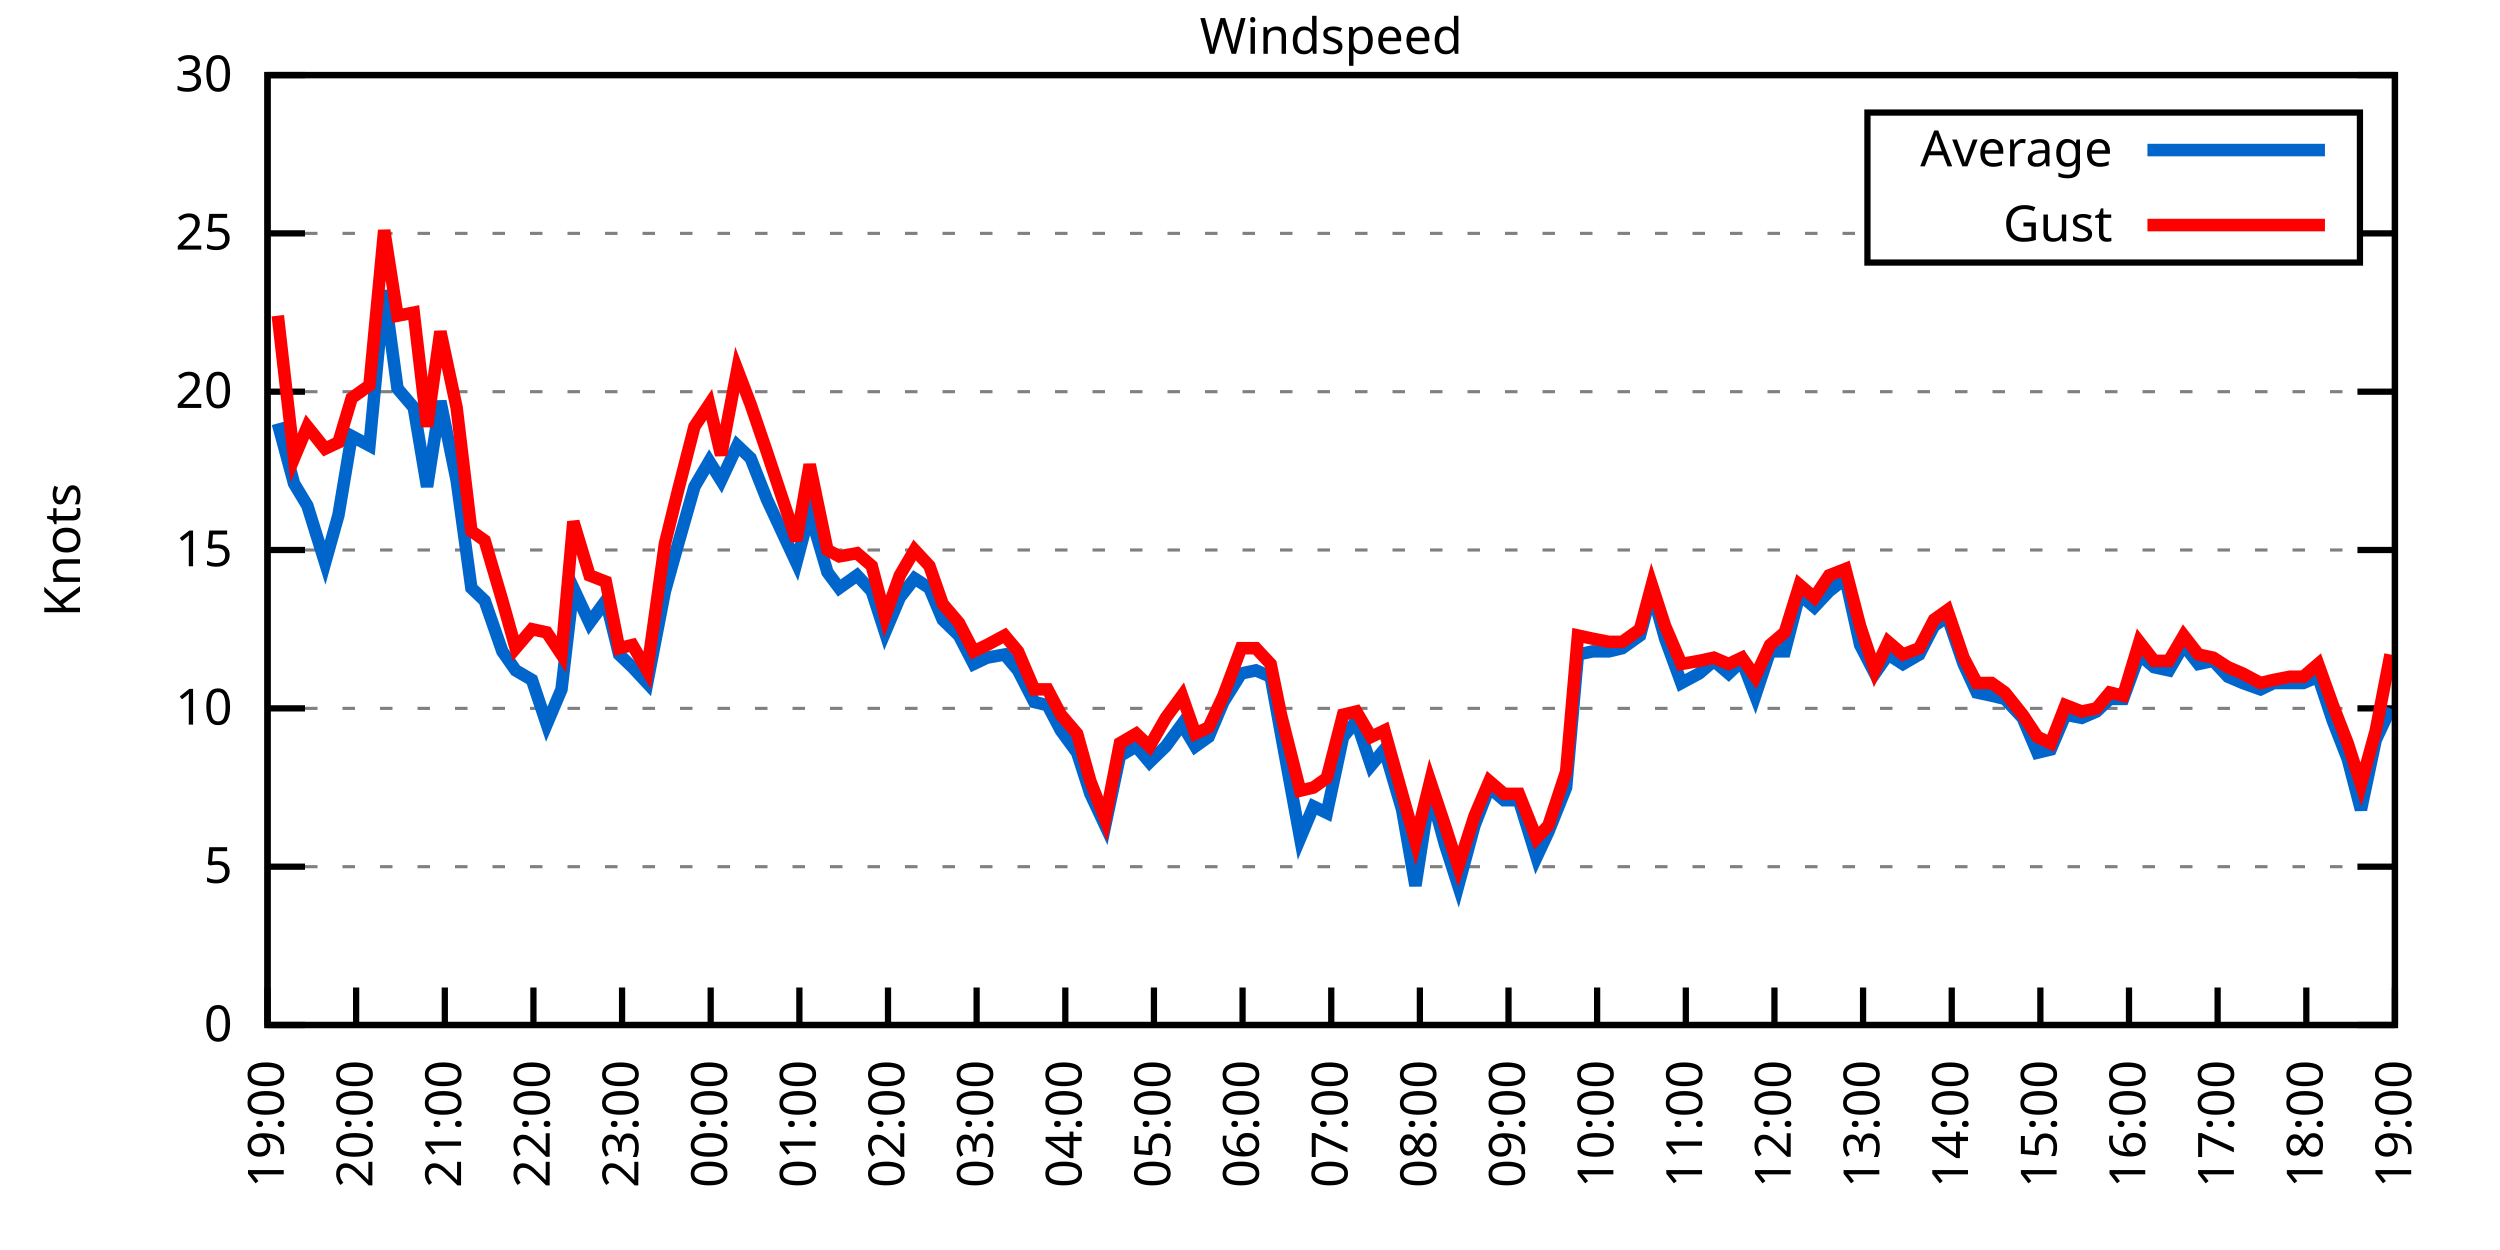
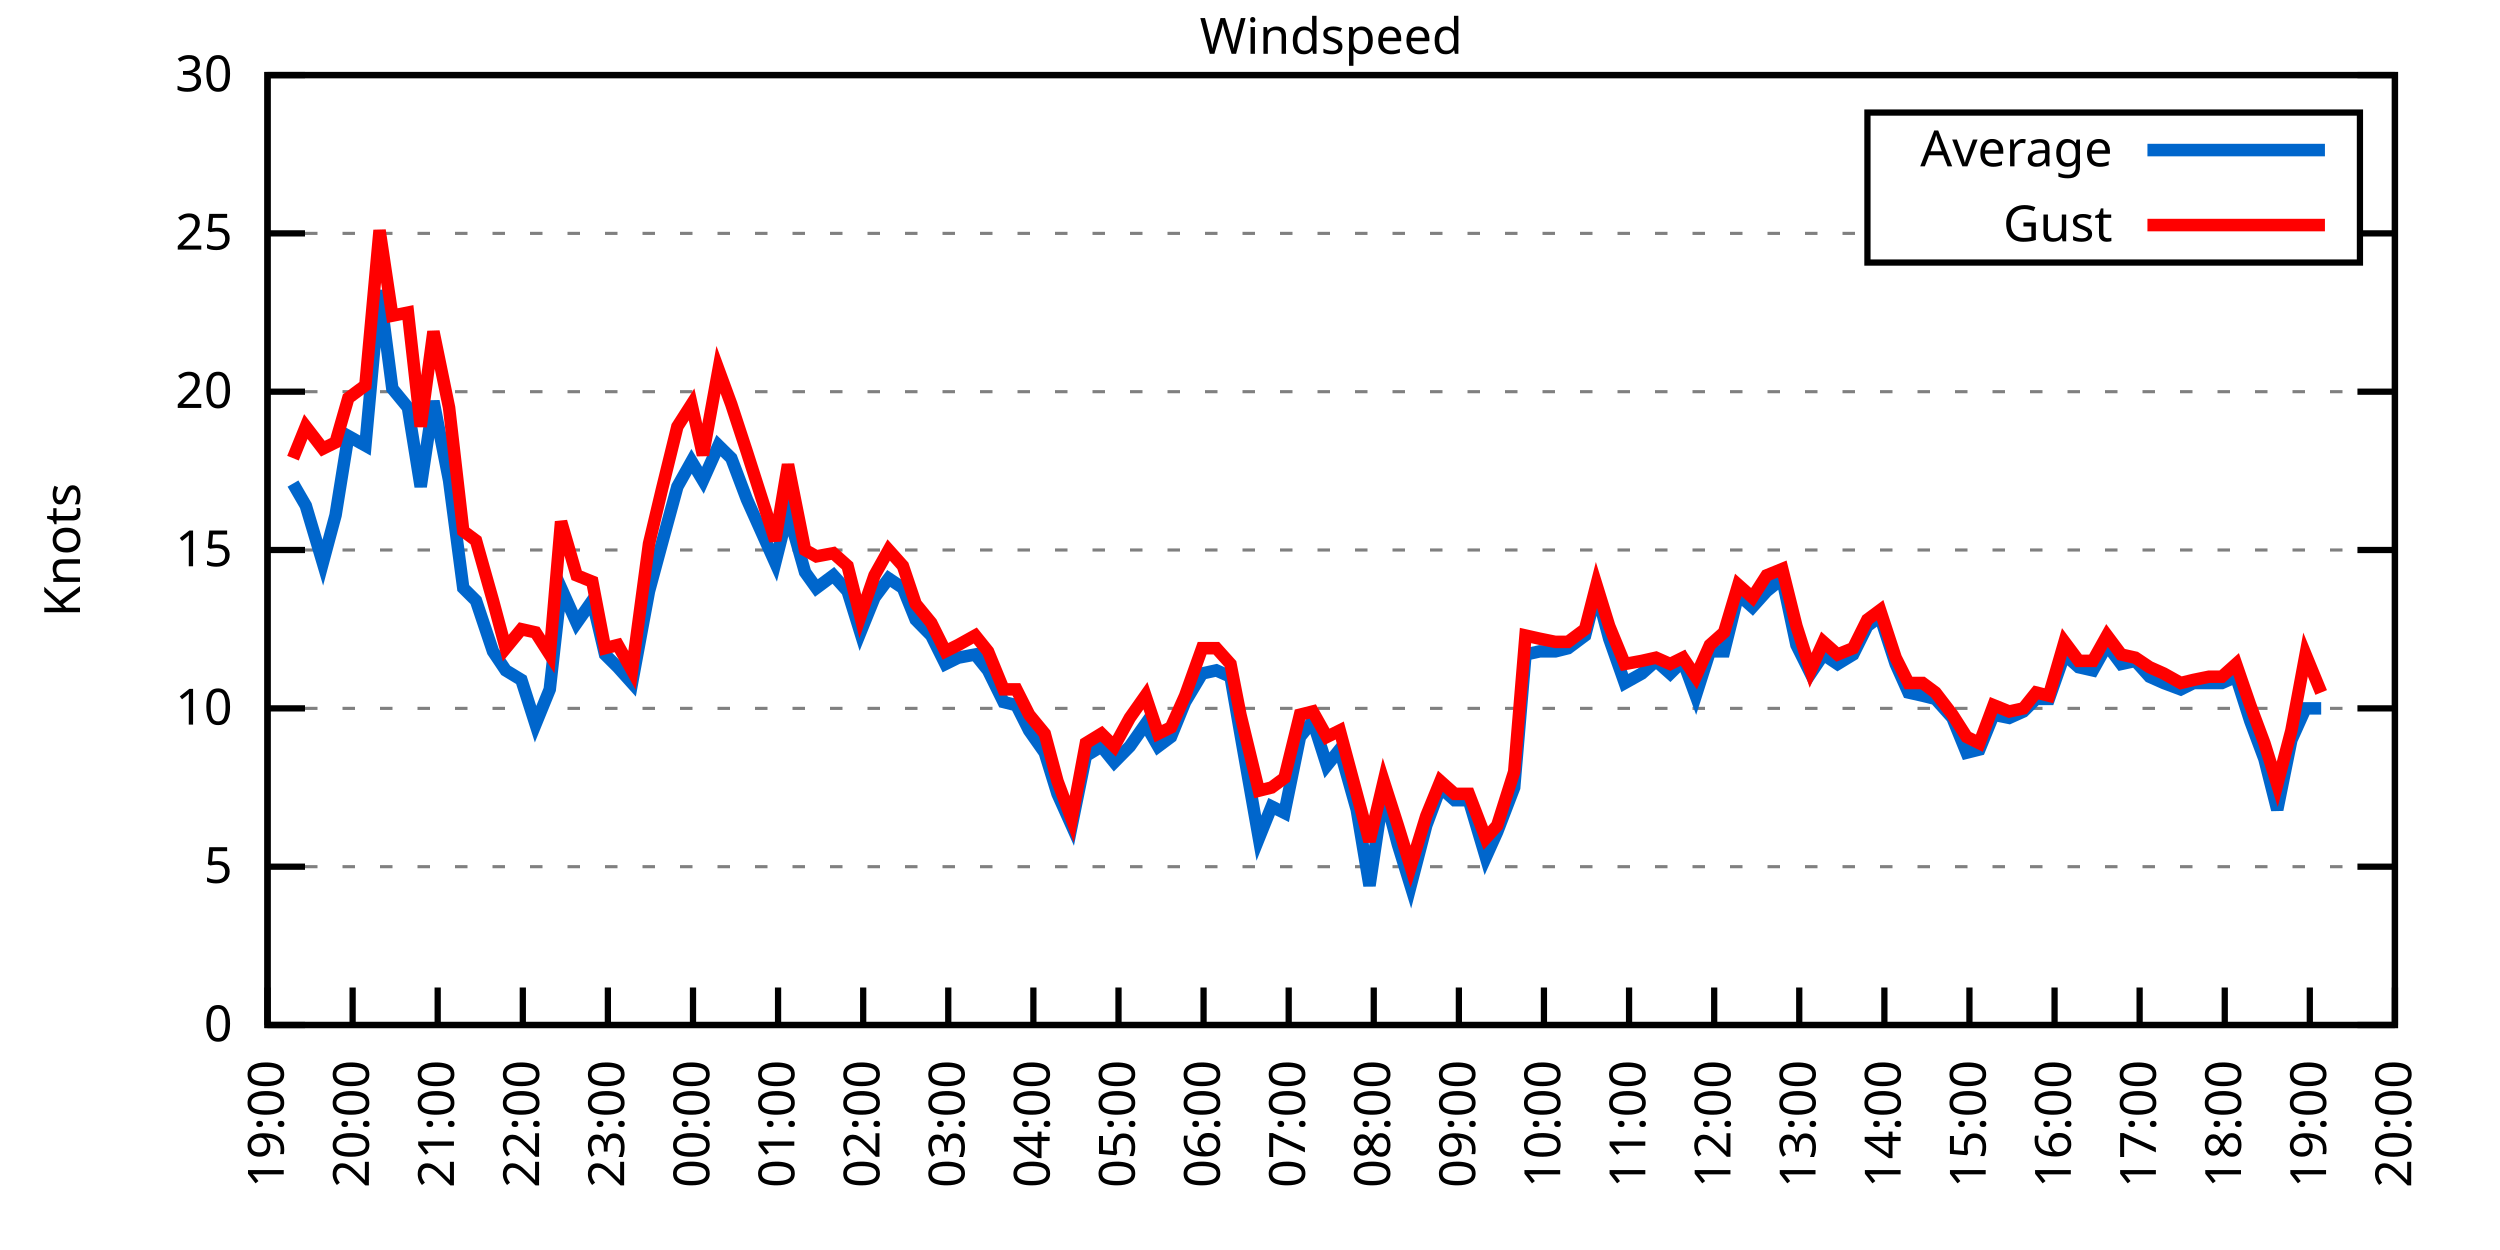
<svg xmlns="http://www.w3.org/2000/svg" xmlns:xlink="http://www.w3.org/1999/xlink" width="400" height="200" viewBox="0 0 400 200">
  <g id="gnuplot_canvas">
    <rect x="0" y="0" width="400" height="200" fill="none" />
    <defs>
      <circle id="gpDot" r="0.5" stroke-width="0.5" stroke="currentColor" />
      <path id="gpPt0" stroke-width="0.333" stroke="currentColor" d="M-1,0 h2 M0,-1 v2" />
      <path id="gpPt1" stroke-width="0.333" stroke="currentColor" d="M-1,-1 L1,1 M1,-1 L-1,1" />
      <path id="gpPt2" stroke-width="0.333" stroke="currentColor" d="M-1,0 L1,0 M0,-1 L0,1 M-1,-1 L1,1 M-1,1 L1,-1" />
      <rect id="gpPt3" stroke-width="0.333" stroke="currentColor" x="-1" y="-1" width="2" height="2" />
      <rect id="gpPt4" stroke-width="0.333" stroke="currentColor" fill="currentColor" x="-1" y="-1" width="2" height="2" />
      <circle id="gpPt5" stroke-width="0.333" stroke="currentColor" cx="0" cy="0" r="1" />
      <use xlink:href="#gpPt5" id="gpPt6" fill="currentColor" stroke="none" />
      <path id="gpPt7" stroke-width="0.333" stroke="currentColor" d="M0,-1.33 L-1.33,0.67 L1.33,0.67 z" />
      <use xlink:href="#gpPt7" id="gpPt8" fill="currentColor" stroke="none" />
      <use xlink:href="#gpPt7" id="gpPt9" stroke="currentColor" transform="rotate(180)" />
      <use xlink:href="#gpPt9" id="gpPt10" fill="currentColor" stroke="none" />
      <use xlink:href="#gpPt3" id="gpPt11" stroke="currentColor" transform="rotate(45)" />
      <use xlink:href="#gpPt11" id="gpPt12" fill="currentColor" stroke="none" />
      <path id="gpPt13" stroke-width="0.333" stroke="currentColor" d="M0,1.330 L1.265,0.411 L0.782,-1.067 L-0.782,-1.076 L-1.265,0.411 z" />
      <use xlink:href="#gpPt13" id="gpPt14" fill="currentColor" stroke="none" />
      <filter id="textbox" filterUnits="objectBoundingBox" x="0" y="0" height="1" width="1">
        <feFlood flood-color="white" flood-opacity="1" result="bgnd" />
        <feComposite in="SourceGraphic" in2="bgnd" operator="atop" />
      </filter>
      <filter id="greybox" filterUnits="objectBoundingBox" x="0" y="0" height="1" width="1">
        <feFlood flood-color="lightgrey" flood-opacity="1" result="grey" />
        <feComposite in="SourceGraphic" in2="grey" operator="atop" />
      </filter>
    </defs>
    <g fill="none" color="white" stroke="currentColor" stroke-width="1.00" stroke-linecap="butt" stroke-linejoin="miter">
</g>
    <g fill="none" color="black" stroke="currentColor" stroke-width="1.00" stroke-linecap="butt" stroke-linejoin="miter">
      <g stroke="none" shape-rendering="crispEdges">
        <polygon fill="rgb(255, 255, 255)" points="42.80,164.00 383.18,164.00 383.18,12.02 42.80,12.02 " />
      </g>
    </g>
    <g fill="none" color="black" stroke="currentColor" stroke-width="1.00" stroke-linecap="butt" stroke-linejoin="miter">
</g>
    <g fill="none" color="black" stroke="black" stroke-width="0.50" stroke-linecap="butt" stroke-linejoin="miter">
</g>
    <g fill="none" color="gray" stroke="currentColor" stroke-width="0.50" stroke-linecap="butt" stroke-linejoin="miter">
      <path stroke="gray" stroke-dasharray="2,4" class="gridline" d="M42.80,164.00 L383.19,164.00  " />
    </g>
    <g fill="none" color="gray" stroke="gray" stroke-width="1.00" stroke-linecap="butt" stroke-linejoin="miter">
</g>
    <g fill="none" color="black" stroke="currentColor" stroke-width="1.00" stroke-linecap="butt" stroke-linejoin="miter">
      <path stroke="black" d="M42.80,164.00 L48.80,164.00 M383.19,164.00 L377.19,164.00  " />
      <g transform="translate(37.20,166.60)" stroke="none" fill="black" font-family="Sans" font-size="8.00" text-anchor="end">
        <text>
          <tspan font-family="Sans"> 0</tspan>
        </text>
      </g>
    </g>
    <g fill="none" color="black" stroke="currentColor" stroke-width="1.00" stroke-linecap="butt" stroke-linejoin="miter">
</g>
    <g fill="none" color="black" stroke="black" stroke-width="0.50" stroke-linecap="butt" stroke-linejoin="miter">
</g>
    <g fill="none" color="gray" stroke="currentColor" stroke-width="0.50" stroke-linecap="butt" stroke-linejoin="miter">
      <path stroke="gray" stroke-dasharray="2,4" class="gridline" d="M42.80,138.67 L383.19,138.67  " />
    </g>
    <g fill="none" color="gray" stroke="gray" stroke-width="1.00" stroke-linecap="butt" stroke-linejoin="miter">
</g>
    <g fill="none" color="black" stroke="currentColor" stroke-width="1.00" stroke-linecap="butt" stroke-linejoin="miter">
      <path stroke="black" d="M42.80,138.67 L48.80,138.67 M383.19,138.67 L377.19,138.67  " />
      <g transform="translate(37.20,141.27)" stroke="none" fill="black" font-family="Sans" font-size="8.00" text-anchor="end">
        <text>
          <tspan font-family="Sans"> 5</tspan>
        </text>
      </g>
    </g>
    <g fill="none" color="black" stroke="currentColor" stroke-width="1.00" stroke-linecap="butt" stroke-linejoin="miter">
</g>
    <g fill="none" color="black" stroke="black" stroke-width="0.50" stroke-linecap="butt" stroke-linejoin="miter">
</g>
    <g fill="none" color="gray" stroke="currentColor" stroke-width="0.50" stroke-linecap="butt" stroke-linejoin="miter">
      <path stroke="gray" stroke-dasharray="2,4" class="gridline" d="M42.80,113.34 L383.19,113.34  " />
    </g>
    <g fill="none" color="gray" stroke="gray" stroke-width="1.00" stroke-linecap="butt" stroke-linejoin="miter">
</g>
    <g fill="none" color="black" stroke="currentColor" stroke-width="1.00" stroke-linecap="butt" stroke-linejoin="miter">
      <path stroke="black" d="M42.80,113.34 L48.80,113.34 M383.19,113.34 L377.19,113.34  " />
      <g transform="translate(37.20,115.94)" stroke="none" fill="black" font-family="Sans" font-size="8.00" text-anchor="end">
        <text>
          <tspan font-family="Sans"> 10</tspan>
        </text>
      </g>
    </g>
    <g fill="none" color="black" stroke="currentColor" stroke-width="1.00" stroke-linecap="butt" stroke-linejoin="miter">
</g>
    <g fill="none" color="black" stroke="black" stroke-width="0.50" stroke-linecap="butt" stroke-linejoin="miter">
</g>
    <g fill="none" color="gray" stroke="currentColor" stroke-width="0.50" stroke-linecap="butt" stroke-linejoin="miter">
      <path stroke="gray" stroke-dasharray="2,4" class="gridline" d="M42.80,88.00 L383.19,88.00  " />
    </g>
    <g fill="none" color="gray" stroke="gray" stroke-width="1.00" stroke-linecap="butt" stroke-linejoin="miter">
</g>
    <g fill="none" color="black" stroke="currentColor" stroke-width="1.00" stroke-linecap="butt" stroke-linejoin="miter">
      <path stroke="black" d="M42.80,88.00 L48.80,88.00 M383.19,88.00 L377.19,88.00  " />
      <g transform="translate(37.20,90.60)" stroke="none" fill="black" font-family="Sans" font-size="8.00" text-anchor="end">
        <text>
          <tspan font-family="Sans"> 15</tspan>
        </text>
      </g>
    </g>
    <g fill="none" color="black" stroke="currentColor" stroke-width="1.00" stroke-linecap="butt" stroke-linejoin="miter">
</g>
    <g fill="none" color="black" stroke="black" stroke-width="0.50" stroke-linecap="butt" stroke-linejoin="miter">
</g>
    <g fill="none" color="gray" stroke="currentColor" stroke-width="0.50" stroke-linecap="butt" stroke-linejoin="miter">
      <path stroke="gray" stroke-dasharray="2,4" class="gridline" d="M42.80,62.67 L383.19,62.67  " />
    </g>
    <g fill="none" color="gray" stroke="gray" stroke-width="1.00" stroke-linecap="butt" stroke-linejoin="miter">
</g>
    <g fill="none" color="black" stroke="currentColor" stroke-width="1.00" stroke-linecap="butt" stroke-linejoin="miter">
      <path stroke="black" d="M42.80,62.67 L48.80,62.67 M383.19,62.67 L377.19,62.67  " />
      <g transform="translate(37.20,65.27)" stroke="none" fill="black" font-family="Sans" font-size="8.00" text-anchor="end">
        <text>
          <tspan font-family="Sans"> 20</tspan>
        </text>
      </g>
    </g>
    <g fill="none" color="black" stroke="currentColor" stroke-width="1.00" stroke-linecap="butt" stroke-linejoin="miter">
</g>
    <g fill="none" color="black" stroke="black" stroke-width="0.50" stroke-linecap="butt" stroke-linejoin="miter">
</g>
    <g fill="none" color="gray" stroke="currentColor" stroke-width="0.50" stroke-linecap="butt" stroke-linejoin="miter">
      <path stroke="gray" stroke-dasharray="2,4" class="gridline" d="M42.80,37.34 L298.79,37.34 M377.59,37.34 L383.19,37.34  " />
    </g>
    <g fill="none" color="gray" stroke="gray" stroke-width="1.00" stroke-linecap="butt" stroke-linejoin="miter">
</g>
    <g fill="none" color="black" stroke="currentColor" stroke-width="1.00" stroke-linecap="butt" stroke-linejoin="miter">
      <path stroke="black" d="M42.80,37.34 L48.80,37.34 M383.19,37.34 L377.19,37.34  " />
      <g transform="translate(37.20,39.94)" stroke="none" fill="black" font-family="Sans" font-size="8.00" text-anchor="end">
        <text>
          <tspan font-family="Sans"> 25</tspan>
        </text>
      </g>
    </g>
    <g fill="none" color="black" stroke="currentColor" stroke-width="1.00" stroke-linecap="butt" stroke-linejoin="miter">
</g>
    <g fill="none" color="black" stroke="black" stroke-width="0.50" stroke-linecap="butt" stroke-linejoin="miter">
</g>
    <g fill="none" color="gray" stroke="currentColor" stroke-width="0.50" stroke-linecap="butt" stroke-linejoin="miter">
      <path stroke="gray" stroke-dasharray="2,4" class="gridline" d="M42.80,12.01 L383.19,12.01  " />
    </g>
    <g fill="none" color="gray" stroke="gray" stroke-width="1.00" stroke-linecap="butt" stroke-linejoin="miter">
</g>
    <g fill="none" color="black" stroke="currentColor" stroke-width="1.00" stroke-linecap="butt" stroke-linejoin="miter">
      <path stroke="black" d="M42.80,12.01 L48.80,12.01 M383.19,12.01 L377.19,12.01  " />
      <g transform="translate(37.20,14.61)" stroke="none" fill="black" font-family="Sans" font-size="8.00" text-anchor="end">
        <text>
          <tspan font-family="Sans"> 30</tspan>
        </text>
      </g>
    </g>
    <g fill="none" color="black" stroke="currentColor" stroke-width="1.00" stroke-linecap="butt" stroke-linejoin="miter">
      <path stroke="black" d="M42.80,164.00 L42.80,158.00  " />
      <g transform="translate(45.40,169.60) rotate(270.00)" stroke="none" fill="black" font-family="Sans" font-size="8.00" text-anchor="end">
        <text>
          <tspan font-family="Sans">19:00</tspan>
        </text>
      </g>
    </g>
    <g fill="none" color="black" stroke="currentColor" stroke-width="1.00" stroke-linecap="butt" stroke-linejoin="miter">
-       <path stroke="black" d="M56.98,164.00 L56.98,158.00  " />
-       <g transform="translate(59.58,169.60) rotate(270.00)" stroke="none" fill="black" font-family="Sans" font-size="8.00" text-anchor="end">
+       <path stroke="black" d="M56.42,164.00 L56.42,158.00  " />
+       <g transform="translate(59.02,169.60) rotate(270.00)" stroke="none" fill="black" font-family="Sans" font-size="8.00" text-anchor="end">
        <text>
          <tspan font-family="Sans">20:00</tspan>
        </text>
      </g>
    </g>
    <g fill="none" color="black" stroke="currentColor" stroke-width="1.00" stroke-linecap="butt" stroke-linejoin="miter">
-       <path stroke="black" d="M71.17,164.00 L71.17,158.00  " />
-       <g transform="translate(73.77,169.60) rotate(270.00)" stroke="none" fill="black" font-family="Sans" font-size="8.00" text-anchor="end">
+       <path stroke="black" d="M70.03,164.00 L70.03,158.00  " />
+       <g transform="translate(72.63,169.60) rotate(270.00)" stroke="none" fill="black" font-family="Sans" font-size="8.00" text-anchor="end">
        <text>
          <tspan font-family="Sans">21:00</tspan>
        </text>
      </g>
    </g>
    <g fill="none" color="black" stroke="currentColor" stroke-width="1.00" stroke-linecap="butt" stroke-linejoin="miter">
-       <path stroke="black" d="M85.35,164.00 L85.35,158.00  " />
-       <g transform="translate(87.95,169.60) rotate(270.00)" stroke="none" fill="black" font-family="Sans" font-size="8.00" text-anchor="end">
+       <path stroke="black" d="M83.65,164.00 L83.65,158.00  " />
+       <g transform="translate(86.25,169.60) rotate(270.00)" stroke="none" fill="black" font-family="Sans" font-size="8.00" text-anchor="end">
        <text>
          <tspan font-family="Sans">22:00</tspan>
        </text>
      </g>
    </g>
    <g fill="none" color="black" stroke="currentColor" stroke-width="1.00" stroke-linecap="butt" stroke-linejoin="miter">
-       <path stroke="black" d="M99.53,164.00 L99.53,158.00  " />
-       <g transform="translate(102.13,169.60) rotate(270.00)" stroke="none" fill="black" font-family="Sans" font-size="8.00" text-anchor="end">
+       <path stroke="black" d="M97.26,164.00 L97.26,158.00  " />
+       <g transform="translate(99.86,169.60) rotate(270.00)" stroke="none" fill="black" font-family="Sans" font-size="8.00" text-anchor="end">
        <text>
          <tspan font-family="Sans">23:00</tspan>
        </text>
      </g>
    </g>
    <g fill="none" color="black" stroke="currentColor" stroke-width="1.00" stroke-linecap="butt" stroke-linejoin="miter">
-       <path stroke="black" d="M113.71,164.00 L113.71,158.00  " />
-       <g transform="translate(116.31,169.60) rotate(270.00)" stroke="none" fill="black" font-family="Sans" font-size="8.00" text-anchor="end">
+       <path stroke="black" d="M110.88,164.00 L110.88,158.00  " />
+       <g transform="translate(113.48,169.60) rotate(270.00)" stroke="none" fill="black" font-family="Sans" font-size="8.00" text-anchor="end">
        <text>
          <tspan font-family="Sans">00:00</tspan>
        </text>
      </g>
    </g>
    <g fill="none" color="black" stroke="currentColor" stroke-width="1.00" stroke-linecap="butt" stroke-linejoin="miter">
-       <path stroke="black" d="M127.90,164.00 L127.90,158.00  " />
-       <g transform="translate(130.50,169.60) rotate(270.00)" stroke="none" fill="black" font-family="Sans" font-size="8.00" text-anchor="end">
+       <path stroke="black" d="M124.49,164.00 L124.49,158.00  " />
+       <g transform="translate(127.09,169.60) rotate(270.00)" stroke="none" fill="black" font-family="Sans" font-size="8.00" text-anchor="end">
        <text>
          <tspan font-family="Sans">01:00</tspan>
        </text>
      </g>
    </g>
    <g fill="none" color="black" stroke="currentColor" stroke-width="1.00" stroke-linecap="butt" stroke-linejoin="miter">
-       <path stroke="black" d="M142.08,164.00 L142.08,158.00  " />
-       <g transform="translate(144.68,169.60) rotate(270.00)" stroke="none" fill="black" font-family="Sans" font-size="8.00" text-anchor="end">
+       <path stroke="black" d="M138.11,164.00 L138.11,158.00  " />
+       <g transform="translate(140.71,169.60) rotate(270.00)" stroke="none" fill="black" font-family="Sans" font-size="8.00" text-anchor="end">
        <text>
          <tspan font-family="Sans">02:00</tspan>
        </text>
      </g>
    </g>
    <g fill="none" color="black" stroke="currentColor" stroke-width="1.00" stroke-linecap="butt" stroke-linejoin="miter">
-       <path stroke="black" d="M156.26,164.00 L156.26,158.00  " />
-       <g transform="translate(158.86,169.60) rotate(270.00)" stroke="none" fill="black" font-family="Sans" font-size="8.00" text-anchor="end">
+       <path stroke="black" d="M151.72,164.00 L151.72,158.00  " />
+       <g transform="translate(154.32,169.60) rotate(270.00)" stroke="none" fill="black" font-family="Sans" font-size="8.00" text-anchor="end">
        <text>
          <tspan font-family="Sans">03:00</tspan>
        </text>
      </g>
    </g>
    <g fill="none" color="black" stroke="currentColor" stroke-width="1.00" stroke-linecap="butt" stroke-linejoin="miter">
-       <path stroke="black" d="M170.45,164.00 L170.45,158.00  " />
-       <g transform="translate(173.05,169.60) rotate(270.00)" stroke="none" fill="black" font-family="Sans" font-size="8.00" text-anchor="end">
+       <path stroke="black" d="M165.34,164.00 L165.34,158.00  " />
+       <g transform="translate(167.94,169.60) rotate(270.00)" stroke="none" fill="black" font-family="Sans" font-size="8.00" text-anchor="end">
        <text>
          <tspan font-family="Sans">04:00</tspan>
        </text>
      </g>
    </g>
    <g fill="none" color="black" stroke="currentColor" stroke-width="1.00" stroke-linecap="butt" stroke-linejoin="miter">
-       <path stroke="black" d="M184.63,164.00 L184.63,158.00  " />
-       <g transform="translate(187.23,169.60) rotate(270.00)" stroke="none" fill="black" font-family="Sans" font-size="8.00" text-anchor="end">
+       <path stroke="black" d="M178.96,164.00 L178.96,158.00  " />
+       <g transform="translate(181.56,169.60) rotate(270.00)" stroke="none" fill="black" font-family="Sans" font-size="8.00" text-anchor="end">
        <text>
          <tspan font-family="Sans">05:00</tspan>
        </text>
      </g>
    </g>
    <g fill="none" color="black" stroke="currentColor" stroke-width="1.00" stroke-linecap="butt" stroke-linejoin="miter">
-       <path stroke="black" d="M198.81,164.00 L198.81,158.00  " />
-       <g transform="translate(201.41,169.60) rotate(270.00)" stroke="none" fill="black" font-family="Sans" font-size="8.00" text-anchor="end">
+       <path stroke="black" d="M192.57,164.00 L192.57,158.00  " />
+       <g transform="translate(195.17,169.60) rotate(270.00)" stroke="none" fill="black" font-family="Sans" font-size="8.00" text-anchor="end">
        <text>
          <tspan font-family="Sans">06:00</tspan>
        </text>
      </g>
    </g>
    <g fill="none" color="black" stroke="currentColor" stroke-width="1.00" stroke-linecap="butt" stroke-linejoin="miter">
-       <path stroke="black" d="M213.00,164.00 L213.00,158.00  " />
-       <g transform="translate(215.60,169.60) rotate(270.00)" stroke="none" fill="black" font-family="Sans" font-size="8.00" text-anchor="end">
+       <path stroke="black" d="M206.19,164.00 L206.19,158.00  " />
+       <g transform="translate(208.79,169.60) rotate(270.00)" stroke="none" fill="black" font-family="Sans" font-size="8.00" text-anchor="end">
        <text>
          <tspan font-family="Sans">07:00</tspan>
        </text>
      </g>
    </g>
    <g fill="none" color="black" stroke="currentColor" stroke-width="1.00" stroke-linecap="butt" stroke-linejoin="miter">
-       <path stroke="black" d="M227.18,164.00 L227.18,158.00  " />
-       <g transform="translate(229.78,169.60) rotate(270.00)" stroke="none" fill="black" font-family="Sans" font-size="8.00" text-anchor="end">
+       <path stroke="black" d="M219.80,164.00 L219.80,158.00  " />
+       <g transform="translate(222.40,169.60) rotate(270.00)" stroke="none" fill="black" font-family="Sans" font-size="8.00" text-anchor="end">
        <text>
          <tspan font-family="Sans">08:00</tspan>
        </text>
      </g>
    </g>
    <g fill="none" color="black" stroke="currentColor" stroke-width="1.00" stroke-linecap="butt" stroke-linejoin="miter">
-       <path stroke="black" d="M241.36,164.00 L241.36,158.00  " />
-       <g transform="translate(243.96,169.60) rotate(270.00)" stroke="none" fill="black" font-family="Sans" font-size="8.00" text-anchor="end">
+       <path stroke="black" d="M233.42,164.00 L233.42,158.00  " />
+       <g transform="translate(236.02,169.60) rotate(270.00)" stroke="none" fill="black" font-family="Sans" font-size="8.00" text-anchor="end">
        <text>
          <tspan font-family="Sans">09:00</tspan>
        </text>
      </g>
    </g>
    <g fill="none" color="black" stroke="currentColor" stroke-width="1.00" stroke-linecap="butt" stroke-linejoin="miter">
-       <path stroke="black" d="M255.54,164.00 L255.54,158.00  " />
-       <g transform="translate(258.14,169.60) rotate(270.00)" stroke="none" fill="black" font-family="Sans" font-size="8.00" text-anchor="end">
+       <path stroke="black" d="M247.03,164.00 L247.03,158.00  " />
+       <g transform="translate(249.63,169.60) rotate(270.00)" stroke="none" fill="black" font-family="Sans" font-size="8.00" text-anchor="end">
        <text>
          <tspan font-family="Sans">10:00</tspan>
        </text>
      </g>
    </g>
    <g fill="none" color="black" stroke="currentColor" stroke-width="1.00" stroke-linecap="butt" stroke-linejoin="miter">
-       <path stroke="black" d="M269.73,164.00 L269.73,158.00  " />
-       <g transform="translate(272.33,169.60) rotate(270.00)" stroke="none" fill="black" font-family="Sans" font-size="8.00" text-anchor="end">
+       <path stroke="black" d="M260.65,164.00 L260.65,158.00  " />
+       <g transform="translate(263.25,169.60) rotate(270.00)" stroke="none" fill="black" font-family="Sans" font-size="8.00" text-anchor="end">
        <text>
          <tspan font-family="Sans">11:00</tspan>
        </text>
      </g>
    </g>
    <g fill="none" color="black" stroke="currentColor" stroke-width="1.00" stroke-linecap="butt" stroke-linejoin="miter">
-       <path stroke="black" d="M283.91,164.00 L283.91,158.00  " />
-       <g transform="translate(286.51,169.60) rotate(270.00)" stroke="none" fill="black" font-family="Sans" font-size="8.00" text-anchor="end">
+       <path stroke="black" d="M274.27,164.00 L274.27,158.00  " />
+       <g transform="translate(276.87,169.60) rotate(270.00)" stroke="none" fill="black" font-family="Sans" font-size="8.00" text-anchor="end">
        <text>
          <tspan font-family="Sans">12:00</tspan>
        </text>
      </g>
    </g>
    <g fill="none" color="black" stroke="currentColor" stroke-width="1.00" stroke-linecap="butt" stroke-linejoin="miter">
-       <path stroke="black" d="M298.09,164.00 L298.09,158.00  " />
-       <g transform="translate(300.69,169.60) rotate(270.00)" stroke="none" fill="black" font-family="Sans" font-size="8.00" text-anchor="end">
+       <path stroke="black" d="M287.88,164.00 L287.88,158.00  " />
+       <g transform="translate(290.48,169.60) rotate(270.00)" stroke="none" fill="black" font-family="Sans" font-size="8.00" text-anchor="end">
        <text>
          <tspan font-family="Sans">13:00</tspan>
        </text>
      </g>
    </g>
    <g fill="none" color="black" stroke="currentColor" stroke-width="1.00" stroke-linecap="butt" stroke-linejoin="miter">
-       <path stroke="black" d="M312.28,164.00 L312.28,158.00  " />
-       <g transform="translate(314.88,169.60) rotate(270.00)" stroke="none" fill="black" font-family="Sans" font-size="8.00" text-anchor="end">
+       <path stroke="black" d="M301.50,164.00 L301.50,158.00  " />
+       <g transform="translate(304.10,169.60) rotate(270.00)" stroke="none" fill="black" font-family="Sans" font-size="8.00" text-anchor="end">
        <text>
          <tspan font-family="Sans">14:00</tspan>
        </text>
      </g>
    </g>
    <g fill="none" color="black" stroke="currentColor" stroke-width="1.00" stroke-linecap="butt" stroke-linejoin="miter">
-       <path stroke="black" d="M326.46,164.00 L326.46,158.00  " />
-       <g transform="translate(329.06,169.60) rotate(270.00)" stroke="none" fill="black" font-family="Sans" font-size="8.00" text-anchor="end">
+       <path stroke="black" d="M315.11,164.00 L315.11,158.00  " />
+       <g transform="translate(317.71,169.60) rotate(270.00)" stroke="none" fill="black" font-family="Sans" font-size="8.00" text-anchor="end">
        <text>
          <tspan font-family="Sans">15:00</tspan>
        </text>
      </g>
    </g>
    <g fill="none" color="black" stroke="currentColor" stroke-width="1.00" stroke-linecap="butt" stroke-linejoin="miter">
-       <path stroke="black" d="M340.64,164.00 L340.64,158.00  " />
-       <g transform="translate(343.24,169.60) rotate(270.00)" stroke="none" fill="black" font-family="Sans" font-size="8.00" text-anchor="end">
+       <path stroke="black" d="M328.73,164.00 L328.73,158.00  " />
+       <g transform="translate(331.33,169.60) rotate(270.00)" stroke="none" fill="black" font-family="Sans" font-size="8.00" text-anchor="end">
        <text>
          <tspan font-family="Sans">16:00</tspan>
        </text>
      </g>
    </g>
    <g fill="none" color="black" stroke="currentColor" stroke-width="1.00" stroke-linecap="butt" stroke-linejoin="miter">
-       <path stroke="black" d="M354.82,164.00 L354.82,158.00  " />
-       <g transform="translate(357.42,169.60) rotate(270.00)" stroke="none" fill="black" font-family="Sans" font-size="8.00" text-anchor="end">
+       <path stroke="black" d="M342.34,164.00 L342.34,158.00  " />
+       <g transform="translate(344.94,169.60) rotate(270.00)" stroke="none" fill="black" font-family="Sans" font-size="8.00" text-anchor="end">
        <text>
          <tspan font-family="Sans">17:00</tspan>
        </text>
      </g>
    </g>
    <g fill="none" color="black" stroke="currentColor" stroke-width="1.00" stroke-linecap="butt" stroke-linejoin="miter">
-       <path stroke="black" d="M369.01,164.00 L369.01,158.00  " />
-       <g transform="translate(371.61,169.60) rotate(270.00)" stroke="none" fill="black" font-family="Sans" font-size="8.00" text-anchor="end">
+       <path stroke="black" d="M355.96,164.00 L355.96,158.00  " />
+       <g transform="translate(358.56,169.60) rotate(270.00)" stroke="none" fill="black" font-family="Sans" font-size="8.00" text-anchor="end">
        <text>
          <tspan font-family="Sans">18:00</tspan>
+         </text>
+       </g>
+     </g>
+     <g fill="none" color="black" stroke="currentColor" stroke-width="1.00" stroke-linecap="butt" stroke-linejoin="miter">
+       <path stroke="black" d="M369.57,164.00 L369.57,158.00  " />
+       <g transform="translate(372.17,169.60) rotate(270.00)" stroke="none" fill="black" font-family="Sans" font-size="8.00" text-anchor="end">
+         <text>
+           <tspan font-family="Sans">19:00</tspan>
        </text>
      </g>
    </g>
    <g fill="none" color="black" stroke="currentColor" stroke-width="1.00" stroke-linecap="butt" stroke-linejoin="miter">
      <path stroke="black" d="M383.19,164.00 L383.19,158.00  " />
      <g transform="translate(385.79,169.60) rotate(270.00)" stroke="none" fill="black" font-family="Sans" font-size="8.00" text-anchor="end">
        <text>
-           <tspan font-family="Sans">19:00</tspan>
+           <tspan font-family="Sans">20:00</tspan>
        </text>
      </g>
    </g>
    <g fill="none" color="black" stroke="currentColor" stroke-width="1.00" stroke-linecap="butt" stroke-linejoin="miter">
</g>
    <g fill="none" color="black" stroke="currentColor" stroke-width="1.00" stroke-linecap="butt" stroke-linejoin="miter">
      <path stroke="black" d="M42.80,12.01 L42.80,164.00 L383.19,164.00 L383.19,12.01 L42.80,12.01 Z  " />
    </g>
    <g fill="none" color="black" stroke="currentColor" stroke-width="1.00" stroke-linecap="butt" stroke-linejoin="miter">
</g>
    <g fill="none" color="black" stroke="currentColor" stroke-width="1.00" stroke-linecap="butt" stroke-linejoin="miter">
      <path stroke="black" d="M298.79,42.01 L298.79,18.01 L377.59,18.01 L377.59,42.01 L298.79,42.01 Z  " />
    </g>
    <g id="Windspeed_plot_1">
      <g fill="none" color="white" stroke="black" stroke-width="2.00" stroke-linecap="butt" stroke-linejoin="miter">
</g>
      <g fill="none" color="black" stroke="currentColor" stroke-width="2.00" stroke-linecap="butt" stroke-linejoin="miter">
        <g transform="translate(337.99,26.61)" stroke="none" fill="black" font-family="Sans" font-size="8.00" text-anchor="end">
          <text>
            <tspan font-family="Sans">Average</tspan>
          </text>
        </g>
      </g>
      <g fill="none" color="black" stroke="currentColor" stroke-width="2.00" stroke-linecap="butt" stroke-linejoin="miter">
-         <path stroke="rgb(  0, 102, 204)" d="M343.59,24.01 L371.99,24.01 M44.45,67.74 L47.05,77.37 L49.18,80.91 L52.02,90.03 L54.15,82.43 L56.27,69.77   L59.11,71.29 L61.47,46.46 L63.60,62.17 L66.20,65.21 L68.33,77.87 L70.46,64.19 L73.06,76.86 L75.42,94.08   L77.55,96.11 L80.38,104.22 L82.51,107.26 L85.11,108.78 L87.48,115.87 L89.84,110.30 L91.73,94.08 L94.33,99.66   L96.93,96.11 L99.06,104.72 L101.19,106.75 L103.55,109.28 L106.39,94.59 L108.51,86.99 L111.11,77.87 L113.48,73.82   L115.37,76.86 L117.97,71.29 L120.10,73.31 L122.70,79.90 L127.42,90.03 L129.55,81.93 L132.39,91.55 L134.28,94.08   L137.12,92.06 L139.48,94.59 L141.61,101.18 L143.97,95.60 L146.34,92.56 L148.70,94.08 L150.83,99.15 L153.43,101.68   L155.79,106.24 L157.92,105.23 L160.75,104.72 L162.88,107.26 L165.48,112.32 L167.61,112.83 L169.74,116.88 L172.34,120.43   L174.46,127.02 L176.83,132.08 L179.19,120.94 L181.79,119.42 L183.92,121.95 L186.52,119.42 L189.12,115.87 L191.25,119.42   L193.38,117.90 L195.74,112.32 L198.58,107.76 L200.94,107.26 L203.30,108.27 L204.96,117.39 L208.03,134.11 L210.16,129.04   L212.29,130.06 L214.89,117.90 L217.01,115.36 L219.38,122.46 L221.50,119.92 L224.34,129.55 L226.47,141.71 L228.83,126.51   L231.20,135.12 L233.32,141.71 L235.92,132.08 L238.29,126.00 L240.65,128.03 L243.02,128.03 L245.85,137.15 L247.74,133.10   L250.58,126.00 L252.47,104.72 L254.83,104.22 L257.43,104.22 L259.56,103.71 L262.40,101.68 L264.29,94.59 L266.42,102.19   L269.02,109.28 L271.85,107.76 L274.22,105.74 L276.58,107.76 L278.71,105.74 L280.84,111.31 L283.20,104.22 L285.56,104.22   L287.93,95.10 L290.29,97.12 L292.66,94.59 L295.26,92.56 L297.62,103.20 L299.98,107.76 L302.11,104.72 L304.47,106.24   L307.08,104.72 L309.44,100.16 L311.57,98.64 L314.17,106.24 L316.29,110.80 L318.66,111.31 L320.79,111.82 L323.62,114.86   L325.99,120.43 L328.11,119.92 L330.48,114.35 L333.08,114.86 L335.44,113.84 L337.57,111.82 L339.70,111.82 L342.30,104.72   L344.66,106.75 L347.02,107.26 L349.39,103.20 L351.75,106.24 L354.12,105.74 L356.48,108.27 L358.84,109.28 L361.68,110.30   L363.81,109.28 L366.41,109.28 L368.53,109.28 L370.90,108.27 L373.26,115.36 L375.63,121.44 L377.75,129.55 L380.12,118.40   L382.48,113.34  " />
+         <path stroke="rgb(  0, 102, 204)" d="M343.59,24.01 L371.99,24.01 M46.88,77.37 L48.93,80.91 L51.65,90.03 L53.69,82.43 L55.73,69.77 L58.46,71.29   L60.73,46.46 L62.77,62.17 L65.27,65.21 L67.31,77.87 L69.35,64.19 L71.85,76.86 L74.12,94.08 L76.16,96.11   L78.88,104.22 L80.92,107.26 L83.42,108.78 L85.69,115.87 L87.96,110.30 L89.77,94.08 L92.27,99.66 L94.77,96.11   L96.81,104.72 L98.85,106.75 L101.12,109.28 L103.84,94.59 L105.89,86.99 L108.38,77.87 L110.65,73.82 L112.47,76.86   L114.96,71.29 L117.01,73.31 L119.50,79.90 L124.04,90.03 L126.08,81.93 L128.81,91.55 L130.62,94.08 L133.34,92.06   L135.61,94.59 L137.66,101.18 L139.92,95.60 L142.19,92.56 L144.46,94.08 L146.51,99.15 L149.00,101.68 L151.27,106.24   L153.31,105.23 L156.04,104.72 L158.08,107.26 L160.57,112.32 L162.62,112.83 L164.66,116.88 L167.16,120.43 L169.20,127.02   L171.47,132.08 L173.74,120.94 L176.23,119.42 L178.28,121.95 L180.77,119.42 L183.27,115.87 L185.31,119.42 L187.35,117.90   L189.62,112.32 L192.34,107.76 L194.61,107.26 L196.88,108.27 L198.47,117.39 L201.42,134.11 L203.46,129.04 L205.51,130.06   L208.00,117.90 L210.04,115.36 L212.31,122.46 L214.36,119.92 L217.08,129.55 L219.12,141.71 L221.39,126.51 L223.66,135.12   L225.70,141.71 L228.20,132.08 L230.47,126.00 L232.74,128.03 L235.01,128.03 L237.73,137.15 L239.55,133.10 L242.27,126.00   L244.08,104.72 L246.35,104.22 L248.85,104.22 L250.89,103.71 L253.61,101.68 L255.43,94.59 L257.47,102.19 L259.97,109.28   L262.69,107.76 L264.96,105.74 L267.23,107.76 L269.27,105.74 L271.32,111.31 L273.58,104.22 L275.85,104.22 L278.12,95.10   L280.39,97.12 L282.66,94.59 L285.16,92.56 L287.43,103.20 L289.70,107.76 L291.74,104.72 L294.01,106.24 L296.50,104.72   L298.77,100.16 L300.82,98.64 L303.31,106.24 L305.35,110.80 L307.62,111.31 L309.67,111.82 L312.39,114.86 L314.66,120.43   L316.70,119.92 L318.97,114.35 L321.47,114.86 L323.74,113.84 L325.78,111.82 L327.82,111.82 L330.32,104.72 L332.59,106.75   L334.85,107.26 L337.12,103.20 L339.39,106.24 L341.66,105.74 L343.93,108.27 L346.20,109.28 L348.92,110.30 L350.97,109.28   L353.46,109.28 L355.50,109.28 L357.77,108.27 L360.04,115.36 L362.31,121.44 L364.36,129.55 L366.62,118.40 L368.89,113.34   L371.39,113.34  " />
      </g>
    </g>
    <g id="Windspeed_plot_2">
      <g fill="none" color="black" stroke="currentColor" stroke-width="2.00" stroke-linecap="butt" stroke-linejoin="miter">
        <g transform="translate(337.99,38.61)" stroke="none" fill="black" font-family="Sans" font-size="8.00" text-anchor="end">
          <text>
            <tspan font-family="Sans">Gust</tspan>
          </text>
        </g>
      </g>
      <g fill="none" color="black" stroke="currentColor" stroke-width="2.00" stroke-linecap="butt" stroke-linejoin="miter">
-         <path stroke="rgb(255,   0,   0)" d="M343.59,36.01 L371.99,36.01 M44.45,50.51 L47.05,73.31 L49.18,68.25 L52.02,71.79 L54.15,70.78 L56.27,63.69   L59.11,61.66 L61.47,36.84 L63.60,50.51 L66.20,50.01 L68.33,68.25 L70.46,53.05 L73.06,65.21 L75.42,84.97   L77.55,86.49 L80.38,96.11 L82.51,103.71 L85.11,100.67 L87.48,101.18 L89.84,104.72 L91.73,83.45 L94.33,92.06   L96.93,93.07 L99.06,103.71 L101.19,103.20 L103.55,107.26 L106.39,86.99 L108.51,78.38 L111.11,68.25 L113.48,64.70   L115.37,72.81 L117.97,59.13 L120.10,64.70 L122.70,72.30 L127.42,86.49 L129.55,74.33 L132.39,88.00 L134.28,89.02   L137.12,88.51 L139.48,90.54 L141.61,98.64 L143.97,92.06 L146.34,88.00 L148.70,90.54 L150.83,96.62 L153.43,99.66   L155.79,104.22 L157.92,103.20 L160.75,101.68 L162.88,104.22 L165.48,110.30 L167.61,110.30 L169.74,114.35 L172.34,117.39   L174.46,124.99 L176.83,131.07 L179.19,118.91 L181.79,117.39 L183.92,119.42 L186.52,114.86 L189.12,111.31 L191.25,117.39   L193.38,116.38 L195.74,111.31 L198.58,103.71 L200.94,103.71 L203.30,106.24 L204.96,114.35 L208.03,126.51 L210.16,126.00   L212.29,124.48 L214.89,114.35 L217.01,113.84 L219.38,117.90 L221.50,116.88 L224.34,127.02 L226.47,134.62 L228.83,124.99   L231.20,132.08 L233.32,138.67 L235.92,130.56 L238.29,124.99 L240.65,127.02 L243.02,127.02 L245.85,134.11 L247.74,132.08   L250.58,123.47 L252.47,101.68 L254.83,102.19 L257.43,102.70 L259.56,102.70 L262.40,100.67 L264.29,93.58 L266.42,100.16   L269.02,106.24 L271.85,105.74 L274.22,105.23 L276.58,106.24 L278.71,105.23 L280.84,108.27 L283.20,103.20 L285.56,101.18   L287.93,93.58 L290.29,95.60 L292.66,92.06 L295.26,91.04 L297.62,100.16 L299.98,107.26 L302.11,102.70 L304.47,104.72   L307.08,103.71 L309.44,99.15 L311.57,97.63 L314.17,105.23 L316.29,109.28 L318.66,109.28 L320.79,110.80 L323.62,114.35   L325.99,117.90 L328.11,118.91 L330.48,112.83 L333.08,113.84 L335.44,113.34 L337.57,110.80 L339.70,111.31 L342.30,102.70   L344.66,105.74 L347.02,105.74 L349.39,101.68 L351.75,104.72 L354.12,105.23 L356.48,106.75 L358.84,107.76 L361.68,109.28   L363.81,108.78 L366.41,108.27 L368.53,108.27 L370.90,106.24 L373.26,112.83 L375.63,118.91 L377.75,125.50 L380.12,116.88   L382.48,104.72  " />
+         <path stroke="rgb(255,   0,   0)" d="M343.59,36.01 L371.99,36.01 M46.88,73.31 L48.93,68.25 L51.65,71.79 L53.69,70.78 L55.73,63.69 L58.46,61.66   L60.73,36.84 L62.77,50.51 L65.27,50.01 L67.31,68.25 L69.35,53.05 L71.85,65.21 L74.12,84.97 L76.16,86.49   L78.88,96.11 L80.92,103.71 L83.42,100.67 L85.69,101.18 L87.96,104.72 L89.77,83.45 L92.27,92.06 L94.77,93.07   L96.81,103.71 L98.85,103.20 L101.12,107.26 L103.84,86.99 L105.89,78.38 L108.38,68.25 L110.65,64.70 L112.47,72.81   L114.96,59.13 L117.01,64.70 L119.50,72.30 L124.04,86.49 L126.08,74.33 L128.81,88.00 L130.62,89.02 L133.34,88.51   L135.61,90.54 L137.66,98.64 L139.92,92.06 L142.19,88.00 L144.46,90.54 L146.51,96.62 L149.00,99.66 L151.27,104.22   L153.31,103.20 L156.04,101.68 L158.08,104.22 L160.57,110.30 L162.62,110.30 L164.66,114.35 L167.16,117.39 L169.20,124.99   L171.47,131.07 L173.74,118.91 L176.23,117.39 L178.28,119.42 L180.77,114.86 L183.27,111.31 L185.31,117.39 L187.35,116.38   L189.62,111.31 L192.34,103.71 L194.61,103.71 L196.88,106.24 L198.47,114.35 L201.42,126.51 L203.46,126.00 L205.51,124.48   L208.00,114.35 L210.04,113.84 L212.31,117.90 L214.36,116.88 L217.08,127.02 L219.12,134.62 L221.39,124.99 L223.66,132.08   L225.70,138.67 L228.20,130.56 L230.47,124.99 L232.74,127.02 L235.01,127.02 L237.73,134.11 L239.55,132.08 L242.27,123.47   L244.08,101.68 L246.35,102.19 L248.85,102.70 L250.89,102.70 L253.61,100.67 L255.43,93.58 L257.47,100.16 L259.97,106.24   L262.69,105.74 L264.96,105.23 L267.23,106.24 L269.27,105.23 L271.32,108.27 L273.58,103.20 L275.85,101.18 L278.12,93.58   L280.39,95.60 L282.66,92.06 L285.16,91.04 L287.43,100.16 L289.70,107.26 L291.74,102.70 L294.01,104.72 L296.50,103.71   L298.77,99.15 L300.82,97.63 L303.31,105.23 L305.35,109.28 L307.62,109.28 L309.67,110.80 L312.39,114.35 L314.66,117.90   L316.70,118.91 L318.97,112.83 L321.47,113.84 L323.74,113.34 L325.78,110.80 L327.82,111.31 L330.32,102.70 L332.59,105.74   L334.85,105.74 L337.12,101.68 L339.39,104.72 L341.66,105.23 L343.93,106.75 L346.20,107.76 L348.92,109.28 L350.97,108.78   L353.46,108.27 L355.50,108.27 L357.77,106.24 L360.04,112.83 L362.31,118.91 L364.36,125.50 L366.62,116.88 L368.89,104.72   L371.39,110.80  " />
      </g>
    </g>
    <g fill="none" color="black" stroke="currentColor" stroke-width="2.00" stroke-linecap="butt" stroke-linejoin="miter">
</g>
    <g fill="none" color="black" stroke="black" stroke-width="1.00" stroke-linecap="butt" stroke-linejoin="miter">
</g>
    <g fill="none" color="black" stroke="currentColor" stroke-width="1.00" stroke-linecap="butt" stroke-linejoin="miter">
      <path stroke="black" d="M42.80,12.01 L42.80,164.00 L383.19,164.00 L383.19,12.01 L42.80,12.01 Z  " />
      <g transform="translate(12.80,88.01) rotate(270.00)" stroke="none" fill="black" font-family="Sans" font-size="8.00" text-anchor="middle">
        <text>
          <tspan font-family="Sans">Knots</tspan>
        </text>
      </g>
    </g>
    <g fill="none" color="black" stroke="currentColor" stroke-width="1.00" stroke-linecap="butt" stroke-linejoin="miter">
</g>
    <g fill="none" color="black" stroke="currentColor" stroke-width="1.00" stroke-linecap="butt" stroke-linejoin="miter">
      <g transform="translate(212.99,8.61)" stroke="none" fill="black" font-family="Sans" font-size="8.00" text-anchor="middle">
        <text>
          <tspan font-family="Sans">Windspeed</tspan>
        </text>
      </g>
    </g>
    <g fill="none" color="black" stroke="currentColor" stroke-width="1.00" stroke-linecap="butt" stroke-linejoin="miter">
</g>
  </g>
</svg>
